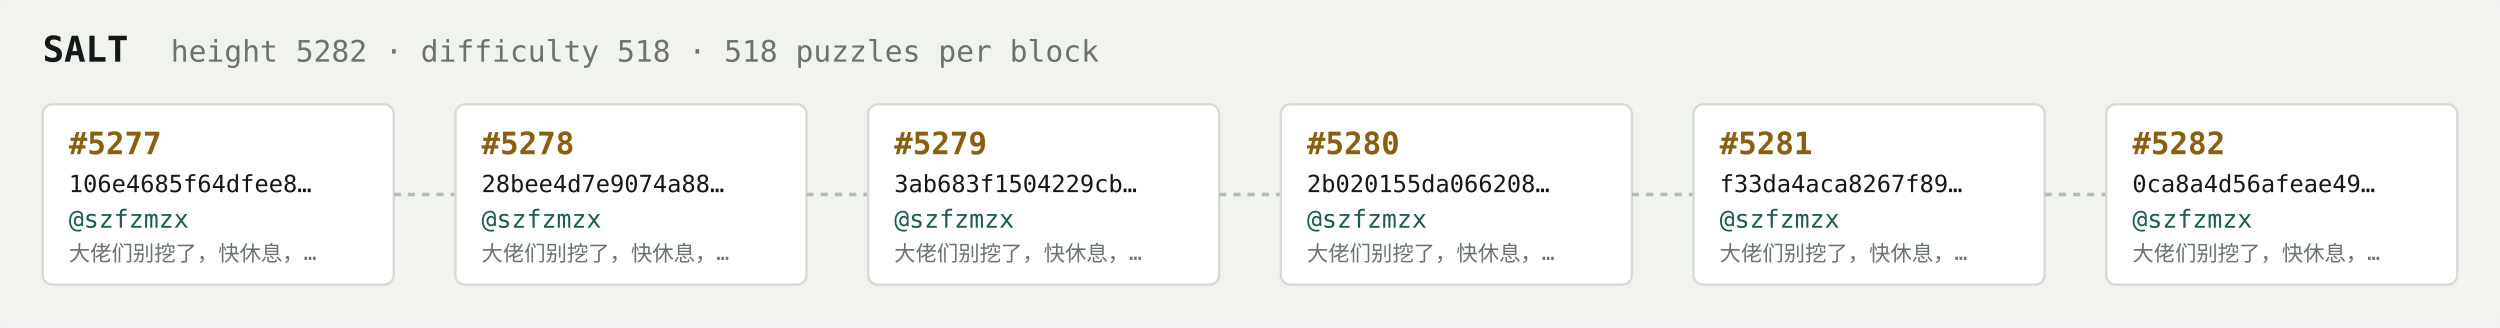
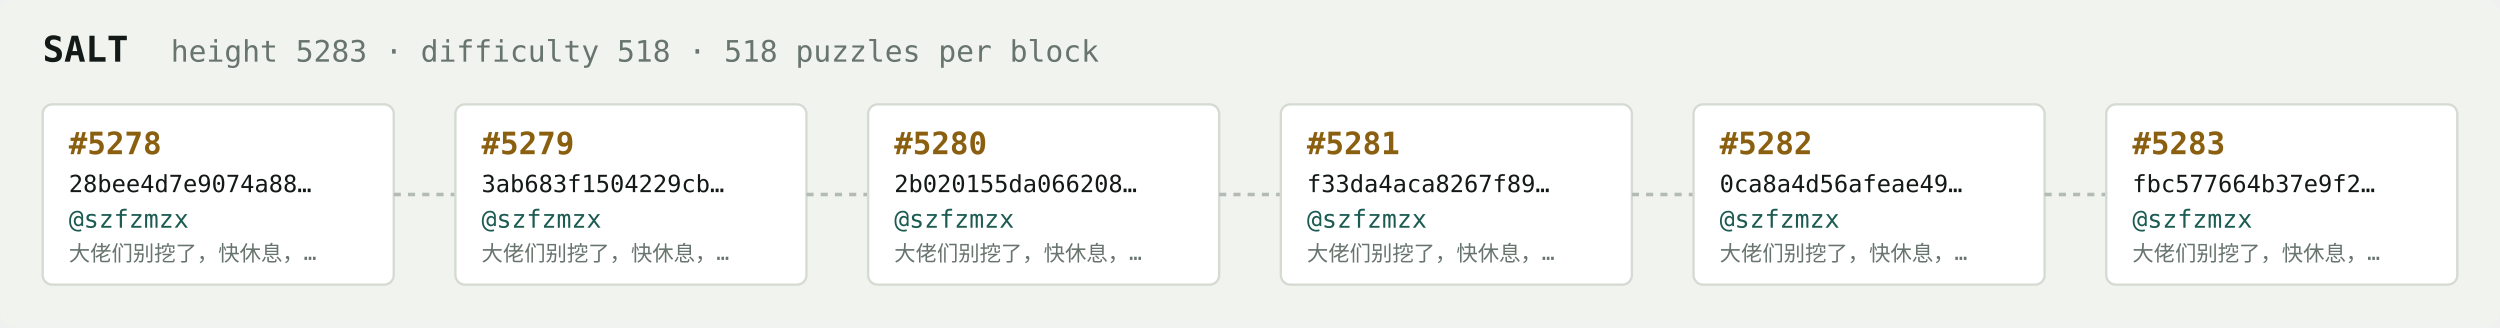
<svg xmlns="http://www.w3.org/2000/svg" width="1054" height="138" viewBox="0 0 1054 138" font-family="ui-monospace,SFMono-Regular,Menlo,monospace">
  <rect fill="#f1f3ef" width="1054" height="138" rx="6" />
  <text x="18" y="26" fill="#121916" font-size="15" font-weight="700">SALT</text>
-   <text x="72" y="26" fill="#68746e" font-size="12.5">height 5282 · difficulty 518 · 518 puzzles per block</text>
+   <text x="72" y="26" fill="#68746e" font-size="12.5">height 5283 · difficulty 518 · 518 puzzles per block</text>
  <rect x="18" y="44" width="148" height="76" rx="4" fill="#ffffff" stroke="#d5dbd2" stroke-width="1" />
-   <text x="29" y="65" fill="#8a5f10" font-size="13" font-weight="700">#5277</text>
-   <text x="29" y="81" fill="#121916" font-size="10">106e4685f64dfee8…</text>
+   <text x="29" y="65" fill="#8a5f10" font-size="13" font-weight="700">#5278</text>
+   <text x="29" y="81" fill="#121916" font-size="10">28bee4d7e9074a88…</text>
  <text x="29" y="96" fill="#1c5b52" font-size="10.5">@szfzmzx</text>
  <text x="29" y="110" fill="#68746e" font-size="9">大佬们别挖了，快休息，…</text>
  <line x1="166" y1="82.0" x2="192" y2="82.0" stroke="#b3bcb4" stroke-width="1.5" stroke-dasharray="3 3" />
  <rect x="192" y="44" width="148" height="76" rx="4" fill="#ffffff" stroke="#d5dbd2" stroke-width="1" />
-   <text x="203" y="65" fill="#8a5f10" font-size="13" font-weight="700">#5278</text>
-   <text x="203" y="81" fill="#121916" font-size="10">28bee4d7e9074a88…</text>
+   <text x="203" y="65" fill="#8a5f10" font-size="13" font-weight="700">#5279</text>
+   <text x="203" y="81" fill="#121916" font-size="10">3ab683f1504229cb…</text>
  <text x="203" y="96" fill="#1c5b52" font-size="10.5">@szfzmzx</text>
  <text x="203" y="110" fill="#68746e" font-size="9">大佬们别挖了，快休息，…</text>
  <line x1="340" y1="82.0" x2="366" y2="82.0" stroke="#b3bcb4" stroke-width="1.5" stroke-dasharray="3 3" />
  <rect x="366" y="44" width="148" height="76" rx="4" fill="#ffffff" stroke="#d5dbd2" stroke-width="1" />
-   <text x="377" y="65" fill="#8a5f10" font-size="13" font-weight="700">#5279</text>
-   <text x="377" y="81" fill="#121916" font-size="10">3ab683f1504229cb…</text>
+   <text x="377" y="65" fill="#8a5f10" font-size="13" font-weight="700">#5280</text>
+   <text x="377" y="81" fill="#121916" font-size="10">2b020155da066208…</text>
  <text x="377" y="96" fill="#1c5b52" font-size="10.5">@szfzmzx</text>
  <text x="377" y="110" fill="#68746e" font-size="9">大佬们别挖了，快休息，…</text>
  <line x1="514" y1="82.0" x2="540" y2="82.0" stroke="#b3bcb4" stroke-width="1.5" stroke-dasharray="3 3" />
  <rect x="540" y="44" width="148" height="76" rx="4" fill="#ffffff" stroke="#d5dbd2" stroke-width="1" />
-   <text x="551" y="65" fill="#8a5f10" font-size="13" font-weight="700">#5280</text>
-   <text x="551" y="81" fill="#121916" font-size="10">2b020155da066208…</text>
+   <text x="551" y="65" fill="#8a5f10" font-size="13" font-weight="700">#5281</text>
+   <text x="551" y="81" fill="#121916" font-size="10">f33da4aca8267f89…</text>
  <text x="551" y="96" fill="#1c5b52" font-size="10.5">@szfzmzx</text>
  <text x="551" y="110" fill="#68746e" font-size="9">大佬们别挖了，快休息，…</text>
  <line x1="688" y1="82.0" x2="714" y2="82.0" stroke="#b3bcb4" stroke-width="1.5" stroke-dasharray="3 3" />
  <rect x="714" y="44" width="148" height="76" rx="4" fill="#ffffff" stroke="#d5dbd2" stroke-width="1" />
-   <text x="725" y="65" fill="#8a5f10" font-size="13" font-weight="700">#5281</text>
-   <text x="725" y="81" fill="#121916" font-size="10">f33da4aca8267f89…</text>
+   <text x="725" y="65" fill="#8a5f10" font-size="13" font-weight="700">#5282</text>
+   <text x="725" y="81" fill="#121916" font-size="10">0ca8a4d56afeae49…</text>
  <text x="725" y="96" fill="#1c5b52" font-size="10.5">@szfzmzx</text>
  <text x="725" y="110" fill="#68746e" font-size="9">大佬们别挖了，快休息，…</text>
  <line x1="862" y1="82.0" x2="888" y2="82.0" stroke="#b3bcb4" stroke-width="1.5" stroke-dasharray="3 3" />
  <rect x="888" y="44" width="148" height="76" rx="4" fill="#ffffff" stroke="#d5dbd2" stroke-width="1" />
-   <text x="899" y="65" fill="#8a5f10" font-size="13" font-weight="700">#5282</text>
-   <text x="899" y="81" fill="#121916" font-size="10">0ca8a4d56afeae49…</text>
+   <text x="899" y="65" fill="#8a5f10" font-size="13" font-weight="700">#5283</text>
+   <text x="899" y="81" fill="#121916" font-size="10">fbc577664b37e9f2…</text>
  <text x="899" y="96" fill="#1c5b52" font-size="10.5">@szfzmzx</text>
  <text x="899" y="110" fill="#68746e" font-size="9">大佬们别挖了，快休息，…</text>
</svg>
